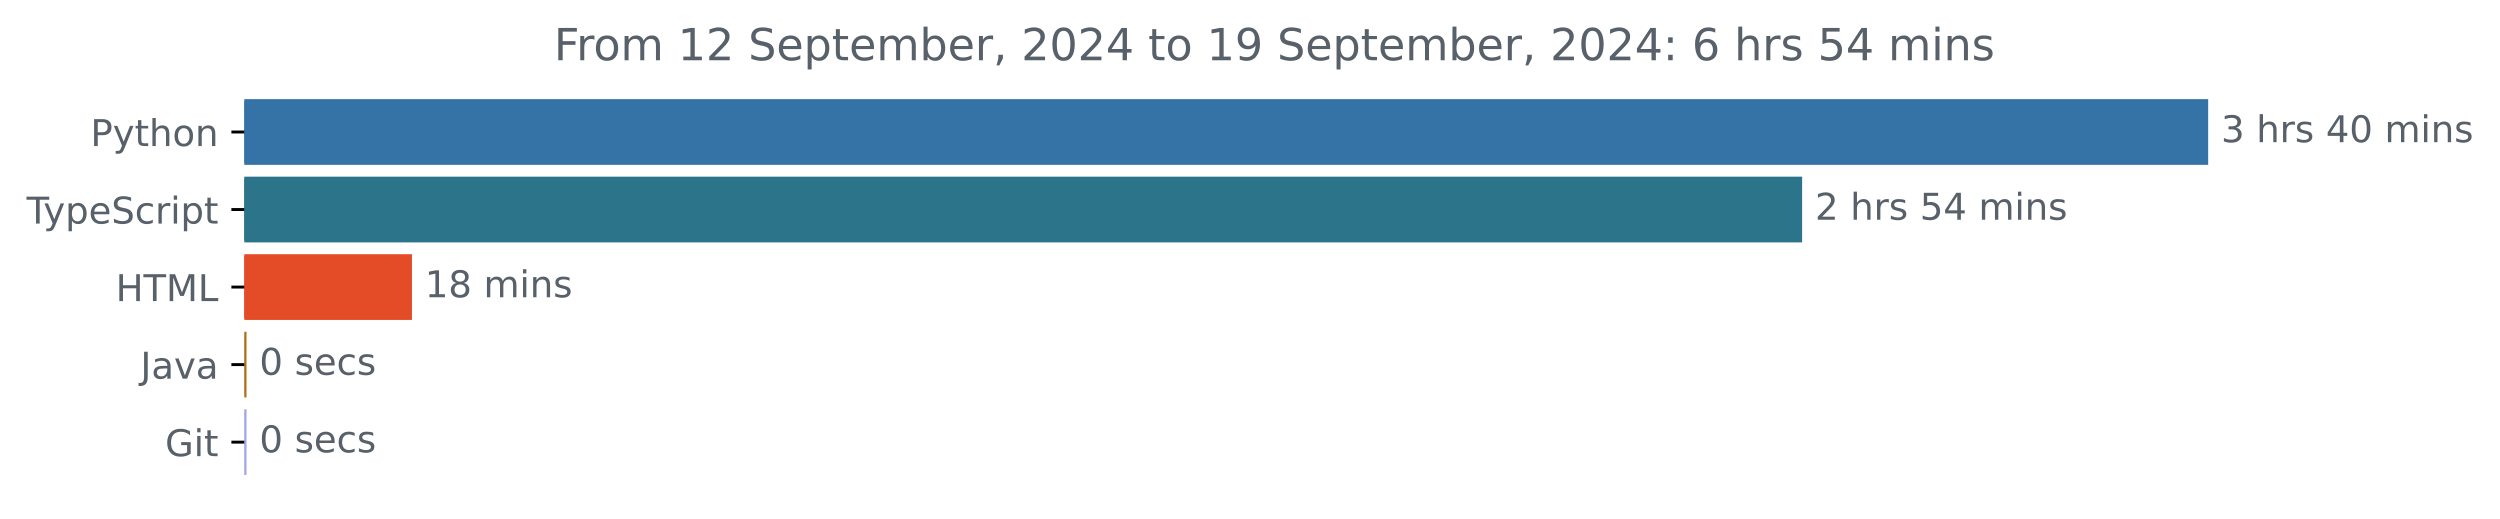
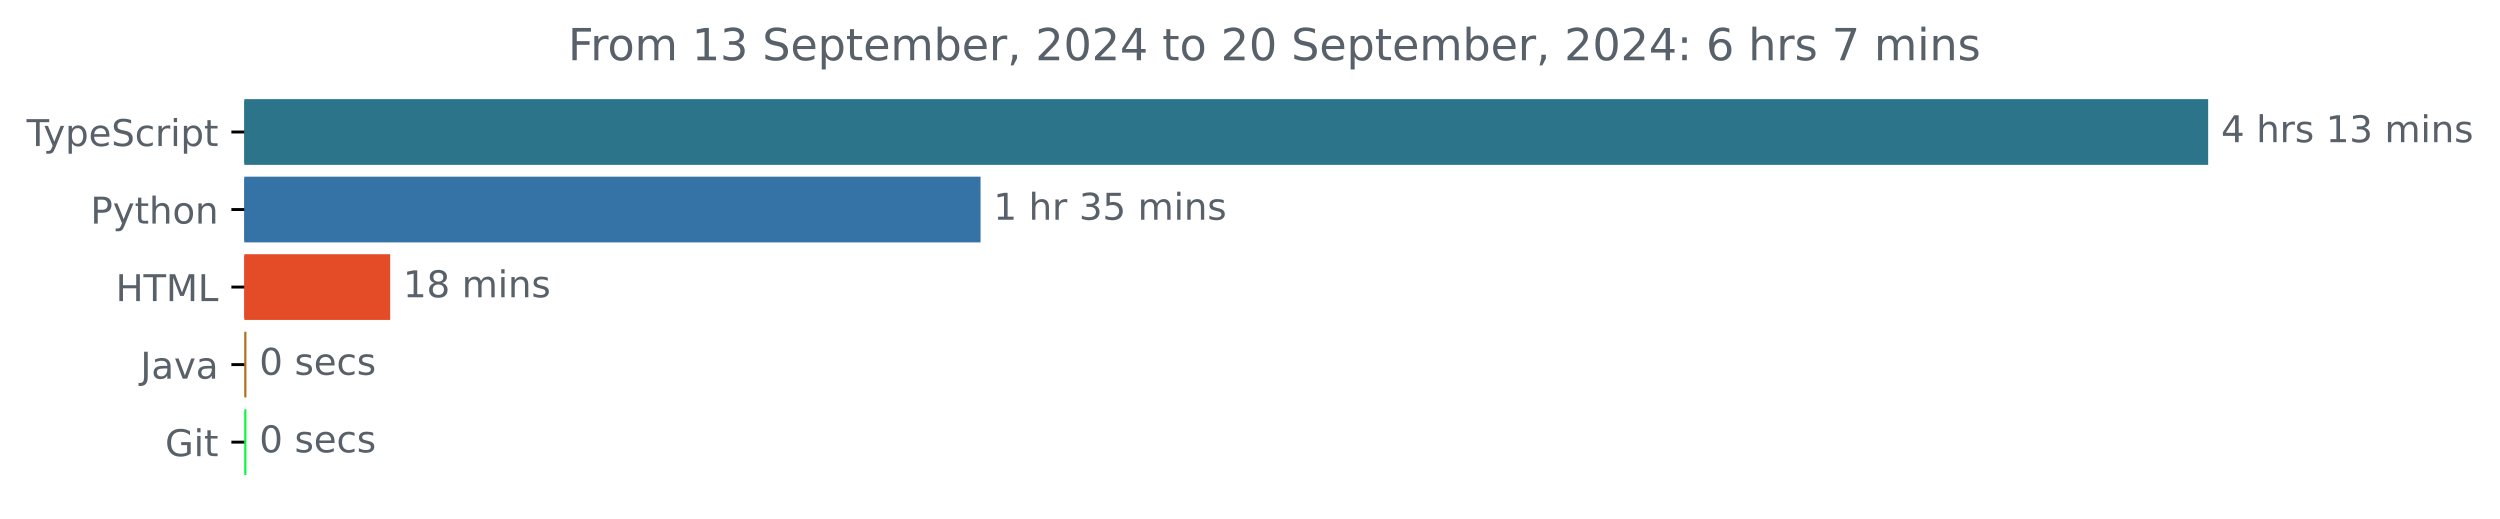
<svg xmlns="http://www.w3.org/2000/svg" xmlns:xlink="http://www.w3.org/1999/xlink" width="677.144pt" height="140.398pt" viewBox="0 0 677.144 140.398" version="1.1">
  <defs>
    <style type="text/css">*{stroke-linejoin: round; stroke-linecap: butt}</style>
  </defs>
  <g id="figure_1">
    <g id="patch_1">
      <path d="M -0 140.398  L 677.144 140.398  L 677.144 0  L -0 0  L -0 140.398  z " style="fill: none" />
    </g>
    <g id="axes_1">
      <g id="patch_2">
-         <path d="M 66.17 27.358  L 597.599 27.358  L 597.599 44.158  L 66.17 44.158  z " clip-path="url(#p3e0050d84c)" style="fill: #3572a5; stroke: #3572a5; stroke-linejoin: miter" />
+         <path d="M 66.17 27.358  L 597.599 27.358  L 597.599 44.158  L 66.17 44.158  z " clip-path="url(#p07c9466a2e)" style="fill: #2b7489; stroke: #2b7489; stroke-linejoin: miter" />
      </g>
      <g id="patch_3">
-         <path d="M 66.17 48.358  L 487.621 48.358  L 487.621 65.158  L 66.17 65.158  z " clip-path="url(#p3e0050d84c)" style="fill: #2b7489; stroke: #2b7489; stroke-linejoin: miter" />
+         <path d="M 66.17 48.358  L 265.091 48.358  L 265.091 65.158  L 66.17 65.158  z " clip-path="url(#p07c9466a2e)" style="fill: #3572a5; stroke: #3572a5; stroke-linejoin: miter" />
      </g>
      <g id="patch_4">
-         <path d="M 66.17 69.358  L 111.08 69.358  L 111.08 86.158  L 66.17 86.158  z " clip-path="url(#p3e0050d84c)" style="fill: #e34c26; stroke: #e34c26; stroke-linejoin: miter" />
+         <path d="M 66.17 69.358  L 105.185 69.358  L 105.185 86.158  L 66.17 86.158  z " clip-path="url(#p07c9466a2e)" style="fill: #e34c26; stroke: #e34c26; stroke-linejoin: miter" />
      </g>
      <g id="patch_5">
-         <path d="M 66.17 90.358  L 66.27 90.358  L 66.27 107.158  L 66.17 107.158  z " clip-path="url(#p3e0050d84c)" style="fill: #b07219; stroke: #b07219; stroke-linejoin: miter" />
+         <path d="M 66.17 90.358  L 66.247 90.358  L 66.247 107.158  L 66.17 107.158  z " clip-path="url(#p07c9466a2e)" style="fill: #b07219; stroke: #b07219; stroke-linejoin: miter" />
      </g>
      <g id="patch_6">
-         <path d="M 66.17 111.358  L 66.27 111.358  L 66.27 128.158  L 66.17 128.158  z " clip-path="url(#p3e0050d84c)" style="fill: #a3a6e7; stroke: #a3a6e7; stroke-linejoin: miter" />
+         <path d="M 66.17 111.358  L 66.247 111.358  L 66.247 128.158  L 66.17 128.158  z " clip-path="url(#p07c9466a2e)" style="fill: #0af93e; stroke: #0af93e; stroke-linejoin: miter" />
      </g>
      <g id="matplotlib.axis_1" />
      <g id="matplotlib.axis_2">
        <g id="ytick_1">
          <g id="line2d_1">
            <defs>
-               <path id="m9cd9c1089b" d="M 0 0  L -3.5 0  " style="stroke: #000000; stroke-width: 0.8" />
+               <path id="me0d3bb4e49" d="M 0 0  L -3.5 0  " style="stroke: #000000; stroke-width: 0.8" />
            </defs>
            <g>
-               <use xlink:href="#m9cd9c1089b" x="66.17" y="35.758" style="stroke: #000000; stroke-width: 0.8" />
+               <use xlink:href="#me0d3bb4e49" x="66.17" y="35.758" style="stroke: #000000; stroke-width: 0.8" />
            </g>
          </g>
          <g id="text_1">
-             <g style="fill: #586069" transform="translate(24.50781 39.55734) scale(0.1 -0.1)">
-               <defs>
-                 <path id="DejaVuSans-50" d="M 1259 4147  L 1259 2394  L 2053 2394  Q 2494 2394 2734 2622  Q 2975 2850 2975 3272  Q 2975 3691 2734 3919  Q 2494 4147 2053 4147  L 1259 4147  z M 628 4666  L 2053 4666  Q 2838 4666 3239 4311  Q 3641 3956 3641 3272  Q 3641 2581 3239 2228  Q 2838 1875 2053 1875  L 1259 1875  L 1259 0  L 628 0  L 628 4666  z " transform="scale(0.015625)" />
+             <g style="fill: #586069" transform="translate(7.2 39.55734) scale(0.1 -0.1)">
+               <defs>
+                 <path id="DejaVuSans-54" d="M -19 4666  L 3928 4666  L 3928 4134  L 2272 4134  L 2272 0  L 1638 0  L 1638 4134  L -19 4134  L -19 4666  z " transform="scale(0.015625)" />
                <path id="DejaVuSans-79" d="M 2059 -325  Q 1816 -950 1584 -1140  Q 1353 -1331 966 -1331  L 506 -1331  L 506 -850  L 844 -850  Q 1081 -850 1212 -737  Q 1344 -625 1503 -206  L 1606 56  L 191 3500  L 800 3500  L 1894 763  L 2988 3500  L 3597 3500  L 2059 -325  z " transform="scale(0.015625)" />
-                 <path id="DejaVuSans-74" d="M 1172 4494  L 1172 3500  L 2356 3500  L 2356 3053  L 1172 3053  L 1172 1153  Q 1172 725 1289 603  Q 1406 481 1766 481  L 2356 481  L 2356 0  L 1766 0  Q 1100 0 847 248  Q 594 497 594 1153  L 594 3053  L 172 3053  L 172 3500  L 594 3500  L 594 4494  L 1172 4494  z " transform="scale(0.015625)" />
-                 <path id="DejaVuSans-68" d="M 3513 2113  L 3513 0  L 2938 0  L 2938 2094  Q 2938 2591 2744 2837  Q 2550 3084 2163 3084  Q 1697 3084 1428 2787  Q 1159 2491 1159 1978  L 1159 0  L 581 0  L 581 4863  L 1159 4863  L 1159 2956  Q 1366 3272 1645 3428  Q 1925 3584 2291 3584  Q 2894 3584 3203 3211  Q 3513 2838 3513 2113  z " transform="scale(0.015625)" />
-                 <path id="DejaVuSans-6f" d="M 1959 3097  Q 1497 3097 1228 2736  Q 959 2375 959 1747  Q 959 1119 1226 758  Q 1494 397 1959 397  Q 2419 397 2687 759  Q 2956 1122 2956 1747  Q 2956 2369 2687 2733  Q 2419 3097 1959 3097  z M 1959 3584  Q 2709 3584 3137 3096  Q 3566 2609 3566 1747  Q 3566 888 3137 398  Q 2709 -91 1959 -91  Q 1206 -91 779 398  Q 353 888 353 1747  Q 353 2609 779 3096  Q 1206 3584 1959 3584  z " transform="scale(0.015625)" />
-                 <path id="DejaVuSans-6e" d="M 3513 2113  L 3513 0  L 2938 0  L 2938 2094  Q 2938 2591 2744 2837  Q 2550 3084 2163 3084  Q 1697 3084 1428 2787  Q 1159 2491 1159 1978  L 1159 0  L 581 0  L 581 3500  L 1159 3500  L 1159 2956  Q 1366 3272 1645 3428  Q 1925 3584 2291 3584  Q 2894 3584 3203 3211  Q 3513 2838 3513 2113  z " transform="scale(0.015625)" />
-               </defs>
-               <use xlink:href="#DejaVuSans-50" />
-               <use xlink:href="#DejaVuSans-79" x="60.303" />
-               <use xlink:href="#DejaVuSans-74" x="119.482" />
-               <use xlink:href="#DejaVuSans-68" x="158.691" />
-               <use xlink:href="#DejaVuSans-6f" x="222.07" />
-               <use xlink:href="#DejaVuSans-6e" x="283.252" />
-             </g>
-           </g>
-         </g>
-         <g id="ytick_2">
-           <g id="line2d_2">
-             <g>
-               <use xlink:href="#m9cd9c1089b" x="66.17" y="56.758" style="stroke: #000000; stroke-width: 0.8" />
-             </g>
-           </g>
-           <g id="text_2">
-             <g style="fill: #586069" transform="translate(7.2 60.55734) scale(0.1 -0.1)">
-               <defs>
-                 <path id="DejaVuSans-54" d="M -19 4666  L 3928 4666  L 3928 4134  L 2272 4134  L 2272 0  L 1638 0  L 1638 4134  L -19 4134  L -19 4666  z " transform="scale(0.015625)" />
                <path id="DejaVuSans-70" d="M 1159 525  L 1159 -1331  L 581 -1331  L 581 3500  L 1159 3500  L 1159 2969  Q 1341 3281 1617 3432  Q 1894 3584 2278 3584  Q 2916 3584 3314 3078  Q 3713 2572 3713 1747  Q 3713 922 3314 415  Q 2916 -91 2278 -91  Q 1894 -91 1617 61  Q 1341 213 1159 525  z M 3116 1747  Q 3116 2381 2855 2742  Q 2594 3103 2138 3103  Q 1681 3103 1420 2742  Q 1159 2381 1159 1747  Q 1159 1113 1420 752  Q 1681 391 2138 391  Q 2594 391 2855 752  Q 3116 1113 3116 1747  z " transform="scale(0.015625)" />
                <path id="DejaVuSans-65" d="M 3597 1894  L 3597 1613  L 953 1613  Q 991 1019 1311 708  Q 1631 397 2203 397  Q 2534 397 2845 478  Q 3156 559 3463 722  L 3463 178  Q 3153 47 2828 -22  Q 2503 -91 2169 -91  Q 1331 -91 842 396  Q 353 884 353 1716  Q 353 2575 817 3079  Q 1281 3584 2069 3584  Q 2775 3584 3186 3129  Q 3597 2675 3597 1894  z M 3022 2063  Q 3016 2534 2758 2815  Q 2500 3097 2075 3097  Q 1594 3097 1305 2825  Q 1016 2553 972 2059  L 3022 2063  z " transform="scale(0.015625)" />
                <path id="DejaVuSans-53" d="M 3425 4513  L 3425 3897  Q 3066 4069 2747 4153  Q 2428 4238 2131 4238  Q 1616 4238 1336 4038  Q 1056 3838 1056 3469  Q 1056 3159 1242 3001  Q 1428 2844 1947 2747  L 2328 2669  Q 3034 2534 3370 2195  Q 3706 1856 3706 1288  Q 3706 609 3251 259  Q 2797 -91 1919 -91  Q 1588 -91 1214 -16  Q 841 59 441 206  L 441 856  Q 825 641 1194 531  Q 1563 422 1919 422  Q 2459 422 2753 634  Q 3047 847 3047 1241  Q 3047 1584 2836 1778  Q 2625 1972 2144 2069  L 1759 2144  Q 1053 2284 737 2584  Q 422 2884 422 3419  Q 422 4038 858 4394  Q 1294 4750 2059 4750  Q 2388 4750 2728 4690  Q 3069 4631 3425 4513  z " transform="scale(0.015625)" />
                <path id="DejaVuSans-63" d="M 3122 3366  L 3122 2828  Q 2878 2963 2633 3030  Q 2388 3097 2138 3097  Q 1578 3097 1268 2742  Q 959 2388 959 1747  Q 959 1106 1268 751  Q 1578 397 2138 397  Q 2388 397 2633 464  Q 2878 531 3122 666  L 3122 134  Q 2881 22 2623 -34  Q 2366 -91 2075 -91  Q 1284 -91 818 406  Q 353 903 353 1747  Q 353 2603 823 3093  Q 1294 3584 2113 3584  Q 2378 3584 2631 3529  Q 2884 3475 3122 3366  z " transform="scale(0.015625)" />
                <path id="DejaVuSans-72" d="M 2631 2963  Q 2534 3019 2420 3045  Q 2306 3072 2169 3072  Q 1681 3072 1420 2755  Q 1159 2438 1159 1844  L 1159 0  L 581 0  L 581 3500  L 1159 3500  L 1159 2956  Q 1341 3275 1631 3429  Q 1922 3584 2338 3584  Q 2397 3584 2469 3576  Q 2541 3569 2628 3553  L 2631 2963  z " transform="scale(0.015625)" />
                <path id="DejaVuSans-69" d="M 603 3500  L 1178 3500  L 1178 0  L 603 0  L 603 3500  z M 603 4863  L 1178 4863  L 1178 4134  L 603 4134  L 603 4863  z " transform="scale(0.015625)" />
+                 <path id="DejaVuSans-74" d="M 1172 4494  L 1172 3500  L 2356 3500  L 2356 3053  L 1172 3053  L 1172 1153  Q 1172 725 1289 603  Q 1406 481 1766 481  L 2356 481  L 2356 0  L 1766 0  Q 1100 0 847 248  Q 594 497 594 1153  L 594 3053  L 172 3053  L 172 3500  L 594 3500  L 594 4494  L 1172 4494  z " transform="scale(0.015625)" />
              </defs>
              <use xlink:href="#DejaVuSans-54" />
              <use xlink:href="#DejaVuSans-79" x="45.459" />
              <use xlink:href="#DejaVuSans-70" x="104.639" />
              <use xlink:href="#DejaVuSans-65" x="168.115" />
              <use xlink:href="#DejaVuSans-53" x="229.639" />
              <use xlink:href="#DejaVuSans-63" x="293.115" />
              <use xlink:href="#DejaVuSans-72" x="348.096" />
              <use xlink:href="#DejaVuSans-69" x="389.209" />
              <use xlink:href="#DejaVuSans-70" x="416.992" />
              <use xlink:href="#DejaVuSans-74" x="480.469" />
            </g>
          </g>
        </g>
+         <g id="ytick_2">
+           <g id="line2d_2">
+             <g>
+               <use xlink:href="#me0d3bb4e49" x="66.17" y="56.758" style="stroke: #000000; stroke-width: 0.8" />
+             </g>
+           </g>
+           <g id="text_2">
+             <g style="fill: #586069" transform="translate(24.50781 60.55734) scale(0.1 -0.1)">
+               <defs>
+                 <path id="DejaVuSans-50" d="M 1259 4147  L 1259 2394  L 2053 2394  Q 2494 2394 2734 2622  Q 2975 2850 2975 3272  Q 2975 3691 2734 3919  Q 2494 4147 2053 4147  L 1259 4147  z M 628 4666  L 2053 4666  Q 2838 4666 3239 4311  Q 3641 3956 3641 3272  Q 3641 2581 3239 2228  Q 2838 1875 2053 1875  L 1259 1875  L 1259 0  L 628 0  L 628 4666  z " transform="scale(0.015625)" />
+                 <path id="DejaVuSans-68" d="M 3513 2113  L 3513 0  L 2938 0  L 2938 2094  Q 2938 2591 2744 2837  Q 2550 3084 2163 3084  Q 1697 3084 1428 2787  Q 1159 2491 1159 1978  L 1159 0  L 581 0  L 581 4863  L 1159 4863  L 1159 2956  Q 1366 3272 1645 3428  Q 1925 3584 2291 3584  Q 2894 3584 3203 3211  Q 3513 2838 3513 2113  z " transform="scale(0.015625)" />
+                 <path id="DejaVuSans-6f" d="M 1959 3097  Q 1497 3097 1228 2736  Q 959 2375 959 1747  Q 959 1119 1226 758  Q 1494 397 1959 397  Q 2419 397 2687 759  Q 2956 1122 2956 1747  Q 2956 2369 2687 2733  Q 2419 3097 1959 3097  z M 1959 3584  Q 2709 3584 3137 3096  Q 3566 2609 3566 1747  Q 3566 888 3137 398  Q 2709 -91 1959 -91  Q 1206 -91 779 398  Q 353 888 353 1747  Q 353 2609 779 3096  Q 1206 3584 1959 3584  z " transform="scale(0.015625)" />
+                 <path id="DejaVuSans-6e" d="M 3513 2113  L 3513 0  L 2938 0  L 2938 2094  Q 2938 2591 2744 2837  Q 2550 3084 2163 3084  Q 1697 3084 1428 2787  Q 1159 2491 1159 1978  L 1159 0  L 581 0  L 581 3500  L 1159 3500  L 1159 2956  Q 1366 3272 1645 3428  Q 1925 3584 2291 3584  Q 2894 3584 3203 3211  Q 3513 2838 3513 2113  z " transform="scale(0.015625)" />
+               </defs>
+               <use xlink:href="#DejaVuSans-50" />
+               <use xlink:href="#DejaVuSans-79" x="60.303" />
+               <use xlink:href="#DejaVuSans-74" x="119.482" />
+               <use xlink:href="#DejaVuSans-68" x="158.691" />
+               <use xlink:href="#DejaVuSans-6f" x="222.07" />
+               <use xlink:href="#DejaVuSans-6e" x="283.252" />
+             </g>
+           </g>
+         </g>
        <g id="ytick_3">
          <g id="line2d_3">
            <g>
-               <use xlink:href="#m9cd9c1089b" x="66.17" y="77.758" style="stroke: #000000; stroke-width: 0.8" />
+               <use xlink:href="#me0d3bb4e49" x="66.17" y="77.758" style="stroke: #000000; stroke-width: 0.8" />
            </g>
          </g>
          <g id="text_3">
            <g style="fill: #586069" transform="translate(31.34219 81.55734) scale(0.1 -0.1)">
              <defs>
                <path id="DejaVuSans-48" d="M 628 4666  L 1259 4666  L 1259 2753  L 3553 2753  L 3553 4666  L 4184 4666  L 4184 0  L 3553 0  L 3553 2222  L 1259 2222  L 1259 0  L 628 0  L 628 4666  z " transform="scale(0.015625)" />
                <path id="DejaVuSans-4d" d="M 628 4666  L 1569 4666  L 2759 1491  L 3956 4666  L 4897 4666  L 4897 0  L 4281 0  L 4281 4097  L 3078 897  L 2444 897  L 1241 4097  L 1241 0  L 628 0  L 628 4666  z " transform="scale(0.015625)" />
                <path id="DejaVuSans-4c" d="M 628 4666  L 1259 4666  L 1259 531  L 3531 531  L 3531 0  L 628 0  L 628 4666  z " transform="scale(0.015625)" />
              </defs>
              <use xlink:href="#DejaVuSans-48" />
              <use xlink:href="#DejaVuSans-54" x="75.195" />
              <use xlink:href="#DejaVuSans-4d" x="136.279" />
              <use xlink:href="#DejaVuSans-4c" x="222.559" />
            </g>
          </g>
        </g>
        <g id="ytick_4">
          <g id="line2d_4">
            <g>
-               <use xlink:href="#m9cd9c1089b" x="66.17" y="98.758" style="stroke: #000000; stroke-width: 0.8" />
+               <use xlink:href="#me0d3bb4e49" x="66.17" y="98.758" style="stroke: #000000; stroke-width: 0.8" />
            </g>
          </g>
          <g id="text_4">
            <g style="fill: #586069" transform="translate(38.04531 102.5573) scale(0.1 -0.1)">
              <defs>
                <path id="DejaVuSans-4a" d="M 628 4666  L 1259 4666  L 1259 325  Q 1259 -519 939 -900  Q 619 -1281 -91 -1281  L -331 -1281  L -331 -750  L -134 -750  Q 284 -750 456 -515  Q 628 -281 628 325  L 628 4666  z " transform="scale(0.015625)" />
                <path id="DejaVuSans-61" d="M 2194 1759  Q 1497 1759 1228 1600  Q 959 1441 959 1056  Q 959 750 1161 570  Q 1363 391 1709 391  Q 2188 391 2477 730  Q 2766 1069 2766 1631  L 2766 1759  L 2194 1759  z M 3341 1997  L 3341 0  L 2766 0  L 2766 531  Q 2569 213 2275 61  Q 1981 -91 1556 -91  Q 1019 -91 701 211  Q 384 513 384 1019  Q 384 1609 779 1909  Q 1175 2209 1959 2209  L 2766 2209  L 2766 2266  Q 2766 2663 2505 2880  Q 2244 3097 1772 3097  Q 1472 3097 1187 3025  Q 903 2953 641 2809  L 641 3341  Q 956 3463 1253 3523  Q 1550 3584 1831 3584  Q 2591 3584 2966 3190  Q 3341 2797 3341 1997  z " transform="scale(0.015625)" />
                <path id="DejaVuSans-76" d="M 191 3500  L 800 3500  L 1894 563  L 2988 3500  L 3597 3500  L 2284 0  L 1503 0  L 191 3500  z " transform="scale(0.015625)" />
              </defs>
              <use xlink:href="#DejaVuSans-4a" />
              <use xlink:href="#DejaVuSans-61" x="29.492" />
              <use xlink:href="#DejaVuSans-76" x="90.771" />
              <use xlink:href="#DejaVuSans-61" x="149.951" />
            </g>
          </g>
        </g>
        <g id="ytick_5">
          <g id="line2d_5">
            <g>
-               <use xlink:href="#m9cd9c1089b" x="66.17" y="119.758" style="stroke: #000000; stroke-width: 0.8" />
+               <use xlink:href="#me0d3bb4e49" x="66.17" y="119.758" style="stroke: #000000; stroke-width: 0.8" />
            </g>
          </g>
          <g id="text_5">
            <g style="fill: #586069" transform="translate(44.72344 123.5573) scale(0.1 -0.1)">
              <defs>
                <path id="DejaVuSans-47" d="M 3809 666  L 3809 1919  L 2778 1919  L 2778 2438  L 4434 2438  L 4434 434  Q 4069 175 3628 42  Q 3188 -91 2688 -91  Q 1594 -91 976 548  Q 359 1188 359 2328  Q 359 3472 976 4111  Q 1594 4750 2688 4750  Q 3144 4750 3555 4637  Q 3966 4525 4313 4306  L 4313 3634  Q 3963 3931 3569 4081  Q 3175 4231 2741 4231  Q 1884 4231 1454 3753  Q 1025 3275 1025 2328  Q 1025 1384 1454 906  Q 1884 428 2741 428  Q 3075 428 3337 486  Q 3600 544 3809 666  z " transform="scale(0.015625)" />
              </defs>
              <use xlink:href="#DejaVuSans-47" />
              <use xlink:href="#DejaVuSans-69" x="77.49" />
              <use xlink:href="#DejaVuSans-74" x="105.273" />
            </g>
          </g>
        </g>
      </g>
      <g id="text_6">
        <g style="fill: #586069" transform="translate(601.5989 38.5175) scale(0.1 -0.1)">
          <defs>
-             <path id="DejaVuSans-33" d="M 2597 2516  Q 3050 2419 3304 2112  Q 3559 1806 3559 1356  Q 3559 666 3084 287  Q 2609 -91 1734 -91  Q 1441 -91 1130 -33  Q 819 25 488 141  L 488 750  Q 750 597 1062 519  Q 1375 441 1716 441  Q 2309 441 2620 675  Q 2931 909 2931 1356  Q 2931 1769 2642 2001  Q 2353 2234 1838 2234  L 1294 2234  L 1294 2753  L 1863 2753  Q 2328 2753 2575 2939  Q 2822 3125 2822 3475  Q 2822 3834 2567 4026  Q 2313 4219 1838 4219  Q 1578 4219 1281 4162  Q 984 4106 628 3988  L 628 4550  Q 988 4650 1302 4700  Q 1616 4750 1894 4750  Q 2613 4750 3031 4423  Q 3450 4097 3450 3541  Q 3450 3153 3228 2886  Q 3006 2619 2597 2516  z " transform="scale(0.015625)" />
+             <path id="DejaVuSans-34" d="M 2419 4116  L 825 1625  L 2419 1625  L 2419 4116  z M 2253 4666  L 3047 4666  L 3047 1625  L 3713 1625  L 3713 1100  L 3047 1100  L 3047 0  L 2419 0  L 2419 1100  L 313 1100  L 313 1709  L 2253 4666  z " transform="scale(0.015625)" />
            <path id="DejaVuSans-20" transform="scale(0.015625)" />
            <path id="DejaVuSans-73" d="M 2834 3397  L 2834 2853  Q 2591 2978 2328 3040  Q 2066 3103 1784 3103  Q 1356 3103 1142 2972  Q 928 2841 928 2578  Q 928 2378 1081 2264  Q 1234 2150 1697 2047  L 1894 2003  Q 2506 1872 2764 1633  Q 3022 1394 3022 966  Q 3022 478 2636 193  Q 2250 -91 1575 -91  Q 1294 -91 989 -36  Q 684 19 347 128  L 347 722  Q 666 556 975 473  Q 1284 391 1588 391  Q 1994 391 2212 530  Q 2431 669 2431 922  Q 2431 1156 2273 1281  Q 2116 1406 1581 1522  L 1381 1569  Q 847 1681 609 1914  Q 372 2147 372 2553  Q 372 3047 722 3315  Q 1072 3584 1716 3584  Q 2034 3584 2315 3537  Q 2597 3491 2834 3397  z " transform="scale(0.015625)" />
-             <path id="DejaVuSans-34" d="M 2419 4116  L 825 1625  L 2419 1625  L 2419 4116  z M 2253 4666  L 3047 4666  L 3047 1625  L 3713 1625  L 3713 1100  L 3047 1100  L 3047 0  L 2419 0  L 2419 1100  L 313 1100  L 313 1709  L 2253 4666  z " transform="scale(0.015625)" />
-             <path id="DejaVuSans-30" d="M 2034 4250  Q 1547 4250 1301 3770  Q 1056 3291 1056 2328  Q 1056 1369 1301 889  Q 1547 409 2034 409  Q 2525 409 2770 889  Q 3016 1369 3016 2328  Q 3016 3291 2770 3770  Q 2525 4250 2034 4250  z M 2034 4750  Q 2819 4750 3233 4129  Q 3647 3509 3647 2328  Q 3647 1150 3233 529  Q 2819 -91 2034 -91  Q 1250 -91 836 529  Q 422 1150 422 2328  Q 422 3509 836 4129  Q 1250 4750 2034 4750  z " transform="scale(0.015625)" />
+             <path id="DejaVuSans-31" d="M 794 531  L 1825 531  L 1825 4091  L 703 3866  L 703 4441  L 1819 4666  L 2450 4666  L 2450 531  L 3481 531  L 3481 0  L 794 0  L 794 531  z " transform="scale(0.015625)" />
+             <path id="DejaVuSans-33" d="M 2597 2516  Q 3050 2419 3304 2112  Q 3559 1806 3559 1356  Q 3559 666 3084 287  Q 2609 -91 1734 -91  Q 1441 -91 1130 -33  Q 819 25 488 141  L 488 750  Q 750 597 1062 519  Q 1375 441 1716 441  Q 2309 441 2620 675  Q 2931 909 2931 1356  Q 2931 1769 2642 2001  Q 2353 2234 1838 2234  L 1294 2234  L 1294 2753  L 1863 2753  Q 2328 2753 2575 2939  Q 2822 3125 2822 3475  Q 2822 3834 2567 4026  Q 2313 4219 1838 4219  Q 1578 4219 1281 4162  Q 984 4106 628 3988  L 628 4550  Q 988 4650 1302 4700  Q 1616 4750 1894 4750  Q 2613 4750 3031 4423  Q 3450 4097 3450 3541  Q 3450 3153 3228 2886  Q 3006 2619 2597 2516  z " transform="scale(0.015625)" />
            <path id="DejaVuSans-6d" d="M 3328 2828  Q 3544 3216 3844 3400  Q 4144 3584 4550 3584  Q 5097 3584 5394 3201  Q 5691 2819 5691 2113  L 5691 0  L 5113 0  L 5113 2094  Q 5113 2597 4934 2840  Q 4756 3084 4391 3084  Q 3944 3084 3684 2787  Q 3425 2491 3425 1978  L 3425 0  L 2847 0  L 2847 2094  Q 2847 2600 2669 2842  Q 2491 3084 2119 3084  Q 1678 3084 1418 2786  Q 1159 2488 1159 1978  L 1159 0  L 581 0  L 581 3500  L 1159 3500  L 1159 2956  Q 1356 3278 1631 3431  Q 1906 3584 2284 3584  Q 2666 3584 2933 3390  Q 3200 3197 3328 2828  z " transform="scale(0.015625)" />
          </defs>
-           <use xlink:href="#DejaVuSans-33" />
+           <use xlink:href="#DejaVuSans-34" />
          <use xlink:href="#DejaVuSans-20" x="63.623" />
          <use xlink:href="#DejaVuSans-68" x="95.41" />
          <use xlink:href="#DejaVuSans-72" x="158.789" />
          <use xlink:href="#DejaVuSans-73" x="199.902" />
          <use xlink:href="#DejaVuSans-20" x="252.002" />
-           <use xlink:href="#DejaVuSans-34" x="283.789" />
-           <use xlink:href="#DejaVuSans-30" x="347.412" />
+           <use xlink:href="#DejaVuSans-31" x="283.789" />
+           <use xlink:href="#DejaVuSans-33" x="347.412" />
          <use xlink:href="#DejaVuSans-20" x="411.035" />
          <use xlink:href="#DejaVuSans-6d" x="442.822" />
          <use xlink:href="#DejaVuSans-69" x="540.234" />
          <use xlink:href="#DejaVuSans-6e" x="568.018" />
          <use xlink:href="#DejaVuSans-73" x="631.396" />
        </g>
      </g>
      <g id="text_7">
-         <g style="fill: #586069" transform="translate(491.6206 59.5175) scale(0.1 -0.1)">
-           <defs>
-             <path id="DejaVuSans-32" d="M 1228 531  L 3431 531  L 3431 0  L 469 0  L 469 531  Q 828 903 1448 1529  Q 2069 2156 2228 2338  Q 2531 2678 2651 2914  Q 2772 3150 2772 3378  Q 2772 3750 2511 3984  Q 2250 4219 1831 4219  Q 1534 4219 1204 4116  Q 875 4013 500 3803  L 500 4441  Q 881 4594 1212 4672  Q 1544 4750 1819 4750  Q 2544 4750 2975 4387  Q 3406 4025 3406 3419  Q 3406 3131 3298 2873  Q 3191 2616 2906 2266  Q 2828 2175 2409 1742  Q 1991 1309 1228 531  z " transform="scale(0.015625)" />
+         <g style="fill: #586069" transform="translate(269.0905 59.5175) scale(0.1 -0.1)">
+           <defs>
            <path id="DejaVuSans-35" d="M 691 4666  L 3169 4666  L 3169 4134  L 1269 4134  L 1269 2991  Q 1406 3038 1543 3061  Q 1681 3084 1819 3084  Q 2600 3084 3056 2656  Q 3513 2228 3513 1497  Q 3513 744 3044 326  Q 2575 -91 1722 -91  Q 1428 -91 1123 -41  Q 819 9 494 109  L 494 744  Q 775 591 1075 516  Q 1375 441 1709 441  Q 2250 441 2565 725  Q 2881 1009 2881 1497  Q 2881 1984 2565 2268  Q 2250 2553 1709 2553  Q 1456 2553 1204 2497  Q 953 2441 691 2322  L 691 4666  z " transform="scale(0.015625)" />
          </defs>
-           <use xlink:href="#DejaVuSans-32" />
+           <use xlink:href="#DejaVuSans-31" />
          <use xlink:href="#DejaVuSans-20" x="63.623" />
          <use xlink:href="#DejaVuSans-68" x="95.41" />
          <use xlink:href="#DejaVuSans-72" x="158.789" />
-           <use xlink:href="#DejaVuSans-73" x="199.902" />
-           <use xlink:href="#DejaVuSans-20" x="252.002" />
-           <use xlink:href="#DejaVuSans-35" x="283.789" />
-           <use xlink:href="#DejaVuSans-34" x="347.412" />
-           <use xlink:href="#DejaVuSans-20" x="411.035" />
-           <use xlink:href="#DejaVuSans-6d" x="442.822" />
-           <use xlink:href="#DejaVuSans-69" x="540.234" />
-           <use xlink:href="#DejaVuSans-6e" x="568.018" />
-           <use xlink:href="#DejaVuSans-73" x="631.396" />
+           <use xlink:href="#DejaVuSans-20" x="199.902" />
+           <use xlink:href="#DejaVuSans-33" x="231.689" />
+           <use xlink:href="#DejaVuSans-35" x="295.312" />
+           <use xlink:href="#DejaVuSans-20" x="358.936" />
+           <use xlink:href="#DejaVuSans-6d" x="390.723" />
+           <use xlink:href="#DejaVuSans-69" x="488.135" />
+           <use xlink:href="#DejaVuSans-6e" x="515.918" />
+           <use xlink:href="#DejaVuSans-73" x="579.297" />
        </g>
      </g>
      <g id="text_8">
-         <g style="fill: #586069" transform="translate(115.0798 80.5175) scale(0.1 -0.1)">
-           <defs>
-             <path id="DejaVuSans-31" d="M 794 531  L 1825 531  L 1825 4091  L 703 3866  L 703 4441  L 1819 4666  L 2450 4666  L 2450 531  L 3481 531  L 3481 0  L 794 0  L 794 531  z " transform="scale(0.015625)" />
+         <g style="fill: #586069" transform="translate(109.1848 80.5175) scale(0.1 -0.1)">
+           <defs>
            <path id="DejaVuSans-38" d="M 2034 2216  Q 1584 2216 1326 1975  Q 1069 1734 1069 1313  Q 1069 891 1326 650  Q 1584 409 2034 409  Q 2484 409 2743 651  Q 3003 894 3003 1313  Q 3003 1734 2745 1975  Q 2488 2216 2034 2216  z M 1403 2484  Q 997 2584 770 2862  Q 544 3141 544 3541  Q 544 4100 942 4425  Q 1341 4750 2034 4750  Q 2731 4750 3128 4425  Q 3525 4100 3525 3541  Q 3525 3141 3298 2862  Q 3072 2584 2669 2484  Q 3125 2378 3379 2068  Q 3634 1759 3634 1313  Q 3634 634 3220 271  Q 2806 -91 2034 -91  Q 1263 -91 848 271  Q 434 634 434 1313  Q 434 1759 690 2068  Q 947 2378 1403 2484  z M 1172 3481  Q 1172 3119 1398 2916  Q 1625 2713 2034 2713  Q 2441 2713 2670 2916  Q 2900 3119 2900 3481  Q 2900 3844 2670 4047  Q 2441 4250 2034 4250  Q 1625 4250 1398 4047  Q 1172 3844 1172 3481  z " transform="scale(0.015625)" />
          </defs>
          <use xlink:href="#DejaVuSans-31" />
          <use xlink:href="#DejaVuSans-38" x="63.623" />
          <use xlink:href="#DejaVuSans-20" x="127.246" />
          <use xlink:href="#DejaVuSans-6d" x="159.033" />
          <use xlink:href="#DejaVuSans-69" x="256.445" />
          <use xlink:href="#DejaVuSans-6e" x="284.229" />
          <use xlink:href="#DejaVuSans-73" x="347.607" />
        </g>
      </g>
      <g id="text_9">
-         <g style="fill: #586069" transform="translate(70.27011 101.5175) scale(0.1 -0.1)">
+         <g style="fill: #586069" transform="translate(70.24726 101.5175) scale(0.1 -0.1)">
+           <defs>
+             <path id="DejaVuSans-30" d="M 2034 4250  Q 1547 4250 1301 3770  Q 1056 3291 1056 2328  Q 1056 1369 1301 889  Q 1547 409 2034 409  Q 2525 409 2770 889  Q 3016 1369 3016 2328  Q 3016 3291 2770 3770  Q 2525 4250 2034 4250  z M 2034 4750  Q 2819 4750 3233 4129  Q 3647 3509 3647 2328  Q 3647 1150 3233 529  Q 2819 -91 2034 -91  Q 1250 -91 836 529  Q 422 1150 422 2328  Q 422 3509 836 4129  Q 1250 4750 2034 4750  z " transform="scale(0.015625)" />
+           </defs>
          <use xlink:href="#DejaVuSans-30" />
          <use xlink:href="#DejaVuSans-20" x="63.623" />
          <use xlink:href="#DejaVuSans-73" x="95.41" />
          <use xlink:href="#DejaVuSans-65" x="147.51" />
          <use xlink:href="#DejaVuSans-63" x="209.033" />
          <use xlink:href="#DejaVuSans-73" x="264.014" />
        </g>
      </g>
      <g id="text_10">
-         <g style="fill: #586069" transform="translate(70.27011 122.5175) scale(0.1 -0.1)">
+         <g style="fill: #586069" transform="translate(70.24726 122.5175) scale(0.1 -0.1)">
          <use xlink:href="#DejaVuSans-30" />
          <use xlink:href="#DejaVuSans-20" x="63.623" />
          <use xlink:href="#DejaVuSans-73" x="95.41" />
          <use xlink:href="#DejaVuSans-65" x="147.51" />
          <use xlink:href="#DejaVuSans-63" x="209.033" />
          <use xlink:href="#DejaVuSans-73" x="264.014" />
        </g>
      </g>
      <g id="text_11">
-         <g style="fill: #586069" transform="translate(150.0447 16.31812) scale(0.12 -0.12)">
+         <g style="fill: #586069" transform="translate(153.8622 16.31812) scale(0.12 -0.12)">
          <defs>
            <path id="DejaVuSans-46" d="M 628 4666  L 3309 4666  L 3309 4134  L 1259 4134  L 1259 2759  L 3109 2759  L 3109 2228  L 1259 2228  L 1259 0  L 628 0  L 628 4666  z " transform="scale(0.015625)" />
            <path id="DejaVuSans-62" d="M 3116 1747  Q 3116 2381 2855 2742  Q 2594 3103 2138 3103  Q 1681 3103 1420 2742  Q 1159 2381 1159 1747  Q 1159 1113 1420 752  Q 1681 391 2138 391  Q 2594 391 2855 752  Q 3116 1113 3116 1747  z M 1159 2969  Q 1341 3281 1617 3432  Q 1894 3584 2278 3584  Q 2916 3584 3314 3078  Q 3713 2572 3713 1747  Q 3713 922 3314 415  Q 2916 -91 2278 -91  Q 1894 -91 1617 61  Q 1341 213 1159 525  L 1159 0  L 581 0  L 581 4863  L 1159 4863  L 1159 2969  z " transform="scale(0.015625)" />
            <path id="DejaVuSans-2c" d="M 750 794  L 1409 794  L 1409 256  L 897 -744  L 494 -744  L 750 256  L 750 794  z " transform="scale(0.015625)" />
-             <path id="DejaVuSans-39" d="M 703 97  L 703 672  Q 941 559 1184 500  Q 1428 441 1663 441  Q 2288 441 2617 861  Q 2947 1281 2994 2138  Q 2813 1869 2534 1725  Q 2256 1581 1919 1581  Q 1219 1581 811 2004  Q 403 2428 403 3163  Q 403 3881 828 4315  Q 1253 4750 1959 4750  Q 2769 4750 3195 4129  Q 3622 3509 3622 2328  Q 3622 1225 3098 567  Q 2575 -91 1691 -91  Q 1453 -91 1209 -44  Q 966 3 703 97  z M 1959 2075  Q 2384 2075 2632 2365  Q 2881 2656 2881 3163  Q 2881 3666 2632 3958  Q 2384 4250 1959 4250  Q 1534 4250 1286 3958  Q 1038 3666 1038 3163  Q 1038 2656 1286 2365  Q 1534 2075 1959 2075  z " transform="scale(0.015625)" />
+             <path id="DejaVuSans-32" d="M 1228 531  L 3431 531  L 3431 0  L 469 0  L 469 531  Q 828 903 1448 1529  Q 2069 2156 2228 2338  Q 2531 2678 2651 2914  Q 2772 3150 2772 3378  Q 2772 3750 2511 3984  Q 2250 4219 1831 4219  Q 1534 4219 1204 4116  Q 875 4013 500 3803  L 500 4441  Q 881 4594 1212 4672  Q 1544 4750 1819 4750  Q 2544 4750 2975 4387  Q 3406 4025 3406 3419  Q 3406 3131 3298 2873  Q 3191 2616 2906 2266  Q 2828 2175 2409 1742  Q 1991 1309 1228 531  z " transform="scale(0.015625)" />
            <path id="DejaVuSans-3a" d="M 750 794  L 1409 794  L 1409 0  L 750 0  L 750 794  z M 750 3309  L 1409 3309  L 1409 2516  L 750 2516  L 750 3309  z " transform="scale(0.015625)" />
            <path id="DejaVuSans-36" d="M 2113 2584  Q 1688 2584 1439 2293  Q 1191 2003 1191 1497  Q 1191 994 1439 701  Q 1688 409 2113 409  Q 2538 409 2786 701  Q 3034 994 3034 1497  Q 3034 2003 2786 2293  Q 2538 2584 2113 2584  z M 3366 4563  L 3366 3988  Q 3128 4100 2886 4159  Q 2644 4219 2406 4219  Q 1781 4219 1451 3797  Q 1122 3375 1075 2522  Q 1259 2794 1537 2939  Q 1816 3084 2150 3084  Q 2853 3084 3261 2657  Q 3669 2231 3669 1497  Q 3669 778 3244 343  Q 2819 -91 2113 -91  Q 1303 -91 875 529  Q 447 1150 447 2328  Q 447 3434 972 4092  Q 1497 4750 2381 4750  Q 2619 4750 2861 4703  Q 3103 4656 3366 4563  z " transform="scale(0.015625)" />
+             <path id="DejaVuSans-37" d="M 525 4666  L 3525 4666  L 3525 4397  L 1831 0  L 1172 0  L 2766 4134  L 525 4134  L 525 4666  z " transform="scale(0.015625)" />
          </defs>
          <use xlink:href="#DejaVuSans-46" />
          <use xlink:href="#DejaVuSans-72" x="50.27" />
          <use xlink:href="#DejaVuSans-6f" x="89.133" />
          <use xlink:href="#DejaVuSans-6d" x="150.314" />
          <use xlink:href="#DejaVuSans-20" x="247.727" />
          <use xlink:href="#DejaVuSans-31" x="279.514" />
-           <use xlink:href="#DejaVuSans-32" x="343.137" />
+           <use xlink:href="#DejaVuSans-33" x="343.137" />
          <use xlink:href="#DejaVuSans-20" x="406.76" />
          <use xlink:href="#DejaVuSans-53" x="438.547" />
          <use xlink:href="#DejaVuSans-65" x="502.023" />
          <use xlink:href="#DejaVuSans-70" x="563.547" />
          <use xlink:href="#DejaVuSans-74" x="627.023" />
          <use xlink:href="#DejaVuSans-65" x="666.232" />
          <use xlink:href="#DejaVuSans-6d" x="727.756" />
          <use xlink:href="#DejaVuSans-62" x="825.168" />
          <use xlink:href="#DejaVuSans-65" x="888.645" />
          <use xlink:href="#DejaVuSans-72" x="950.168" />
          <use xlink:href="#DejaVuSans-2c" x="991.281" />
          <use xlink:href="#DejaVuSans-20" x="1023.068" />
          <use xlink:href="#DejaVuSans-32" x="1054.855" />
          <use xlink:href="#DejaVuSans-30" x="1118.479" />
          <use xlink:href="#DejaVuSans-32" x="1182.102" />
          <use xlink:href="#DejaVuSans-34" x="1245.725" />
          <use xlink:href="#DejaVuSans-20" x="1309.348" />
          <use xlink:href="#DejaVuSans-74" x="1341.135" />
          <use xlink:href="#DejaVuSans-6f" x="1380.344" />
          <use xlink:href="#DejaVuSans-20" x="1441.525" />
-           <use xlink:href="#DejaVuSans-31" x="1473.312" />
-           <use xlink:href="#DejaVuSans-39" x="1536.936" />
+           <use xlink:href="#DejaVuSans-32" x="1473.312" />
+           <use xlink:href="#DejaVuSans-30" x="1536.936" />
          <use xlink:href="#DejaVuSans-20" x="1600.559" />
          <use xlink:href="#DejaVuSans-53" x="1632.346" />
          <use xlink:href="#DejaVuSans-65" x="1695.822" />
          <use xlink:href="#DejaVuSans-70" x="1757.346" />
          <use xlink:href="#DejaVuSans-74" x="1820.822" />
          <use xlink:href="#DejaVuSans-65" x="1860.031" />
          <use xlink:href="#DejaVuSans-6d" x="1921.555" />
          <use xlink:href="#DejaVuSans-62" x="2018.967" />
          <use xlink:href="#DejaVuSans-65" x="2082.443" />
          <use xlink:href="#DejaVuSans-72" x="2143.967" />
          <use xlink:href="#DejaVuSans-2c" x="2185.08" />
          <use xlink:href="#DejaVuSans-20" x="2216.867" />
          <use xlink:href="#DejaVuSans-32" x="2248.654" />
          <use xlink:href="#DejaVuSans-30" x="2312.277" />
          <use xlink:href="#DejaVuSans-32" x="2375.9" />
          <use xlink:href="#DejaVuSans-34" x="2439.523" />
          <use xlink:href="#DejaVuSans-3a" x="2503.146" />
          <use xlink:href="#DejaVuSans-20" x="2536.838" />
          <use xlink:href="#DejaVuSans-36" x="2568.625" />
          <use xlink:href="#DejaVuSans-20" x="2632.248" />
          <use xlink:href="#DejaVuSans-68" x="2664.035" />
          <use xlink:href="#DejaVuSans-72" x="2727.414" />
          <use xlink:href="#DejaVuSans-73" x="2768.527" />
          <use xlink:href="#DejaVuSans-20" x="2820.627" />
-           <use xlink:href="#DejaVuSans-35" x="2852.414" />
-           <use xlink:href="#DejaVuSans-34" x="2916.037" />
-           <use xlink:href="#DejaVuSans-20" x="2979.66" />
-           <use xlink:href="#DejaVuSans-6d" x="3011.447" />
-           <use xlink:href="#DejaVuSans-69" x="3108.859" />
-           <use xlink:href="#DejaVuSans-6e" x="3136.643" />
-           <use xlink:href="#DejaVuSans-73" x="3200.021" />
+           <use xlink:href="#DejaVuSans-37" x="2852.414" />
+           <use xlink:href="#DejaVuSans-20" x="2916.037" />
+           <use xlink:href="#DejaVuSans-6d" x="2947.824" />
+           <use xlink:href="#DejaVuSans-69" x="3045.236" />
+           <use xlink:href="#DejaVuSans-6e" x="3073.02" />
+           <use xlink:href="#DejaVuSans-73" x="3136.398" />
        </g>
      </g>
    </g>
  </g>
  <defs>
-     <clipPath id="p3e0050d84c">
+     <clipPath id="p07c9466a2e">
      <rect x="66.17" y="22.318" width="558" height="110.88" />
    </clipPath>
  </defs>
</svg>
